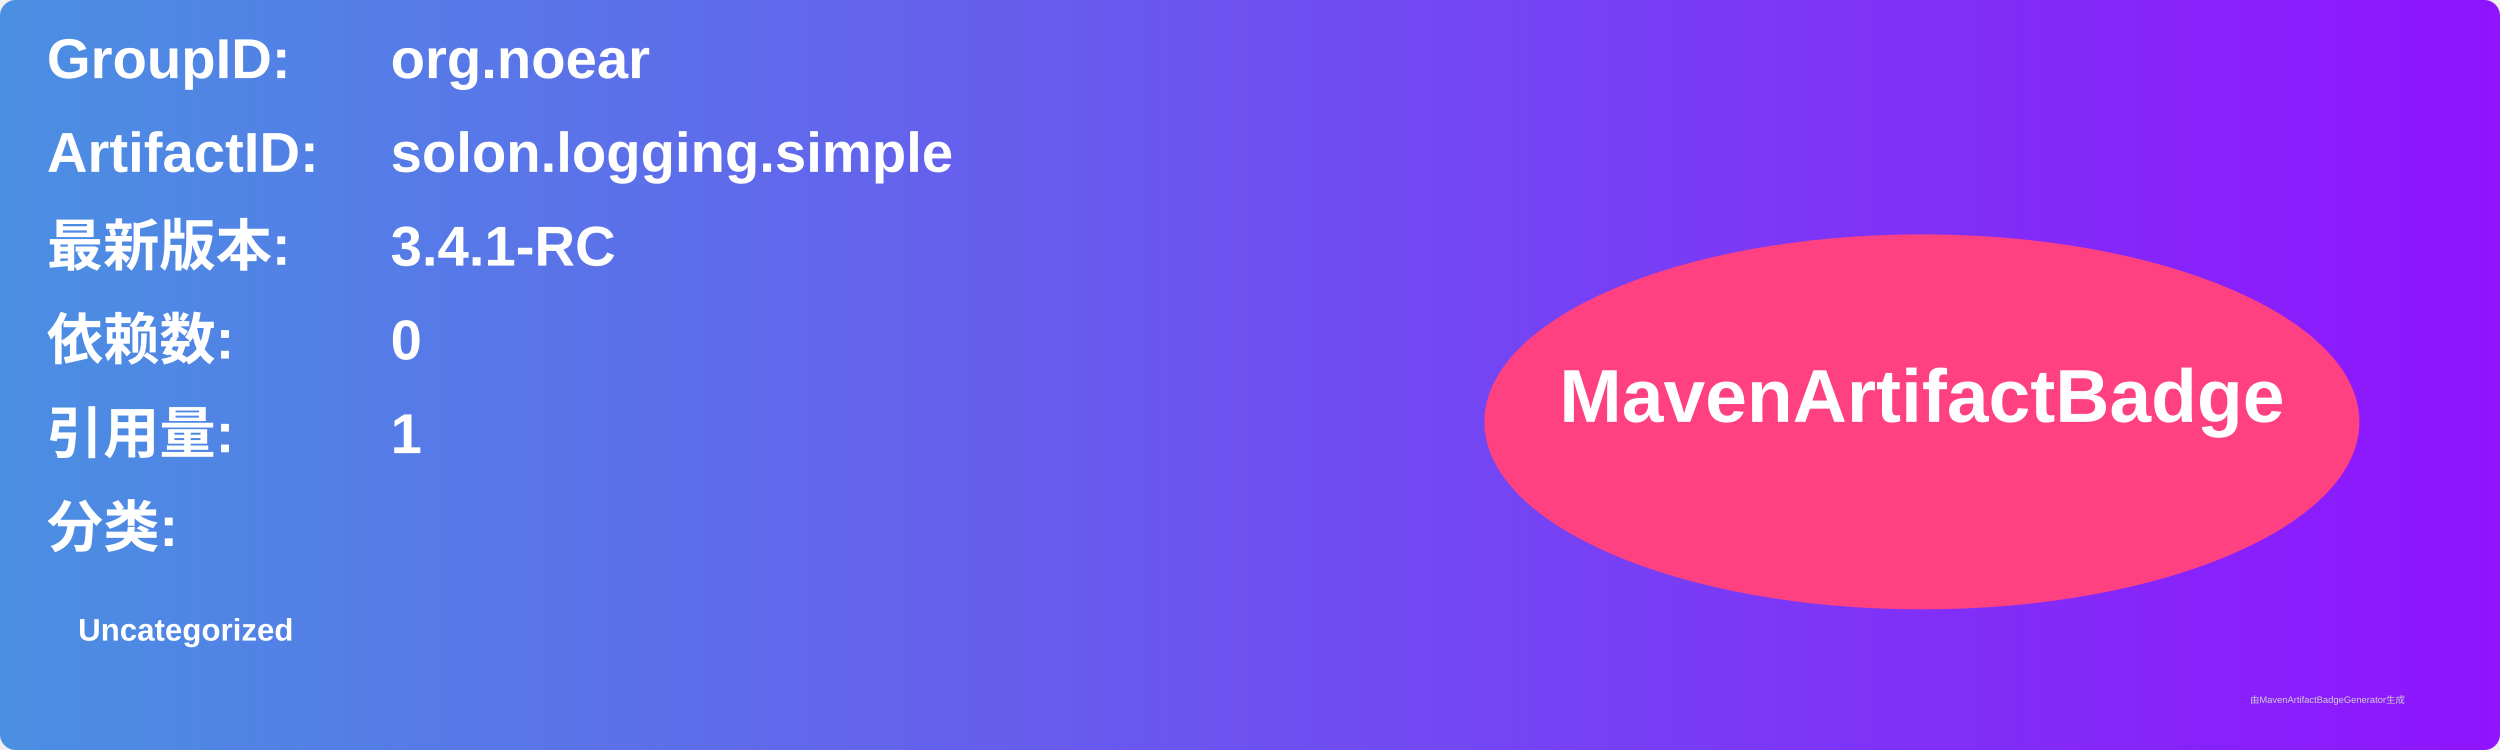
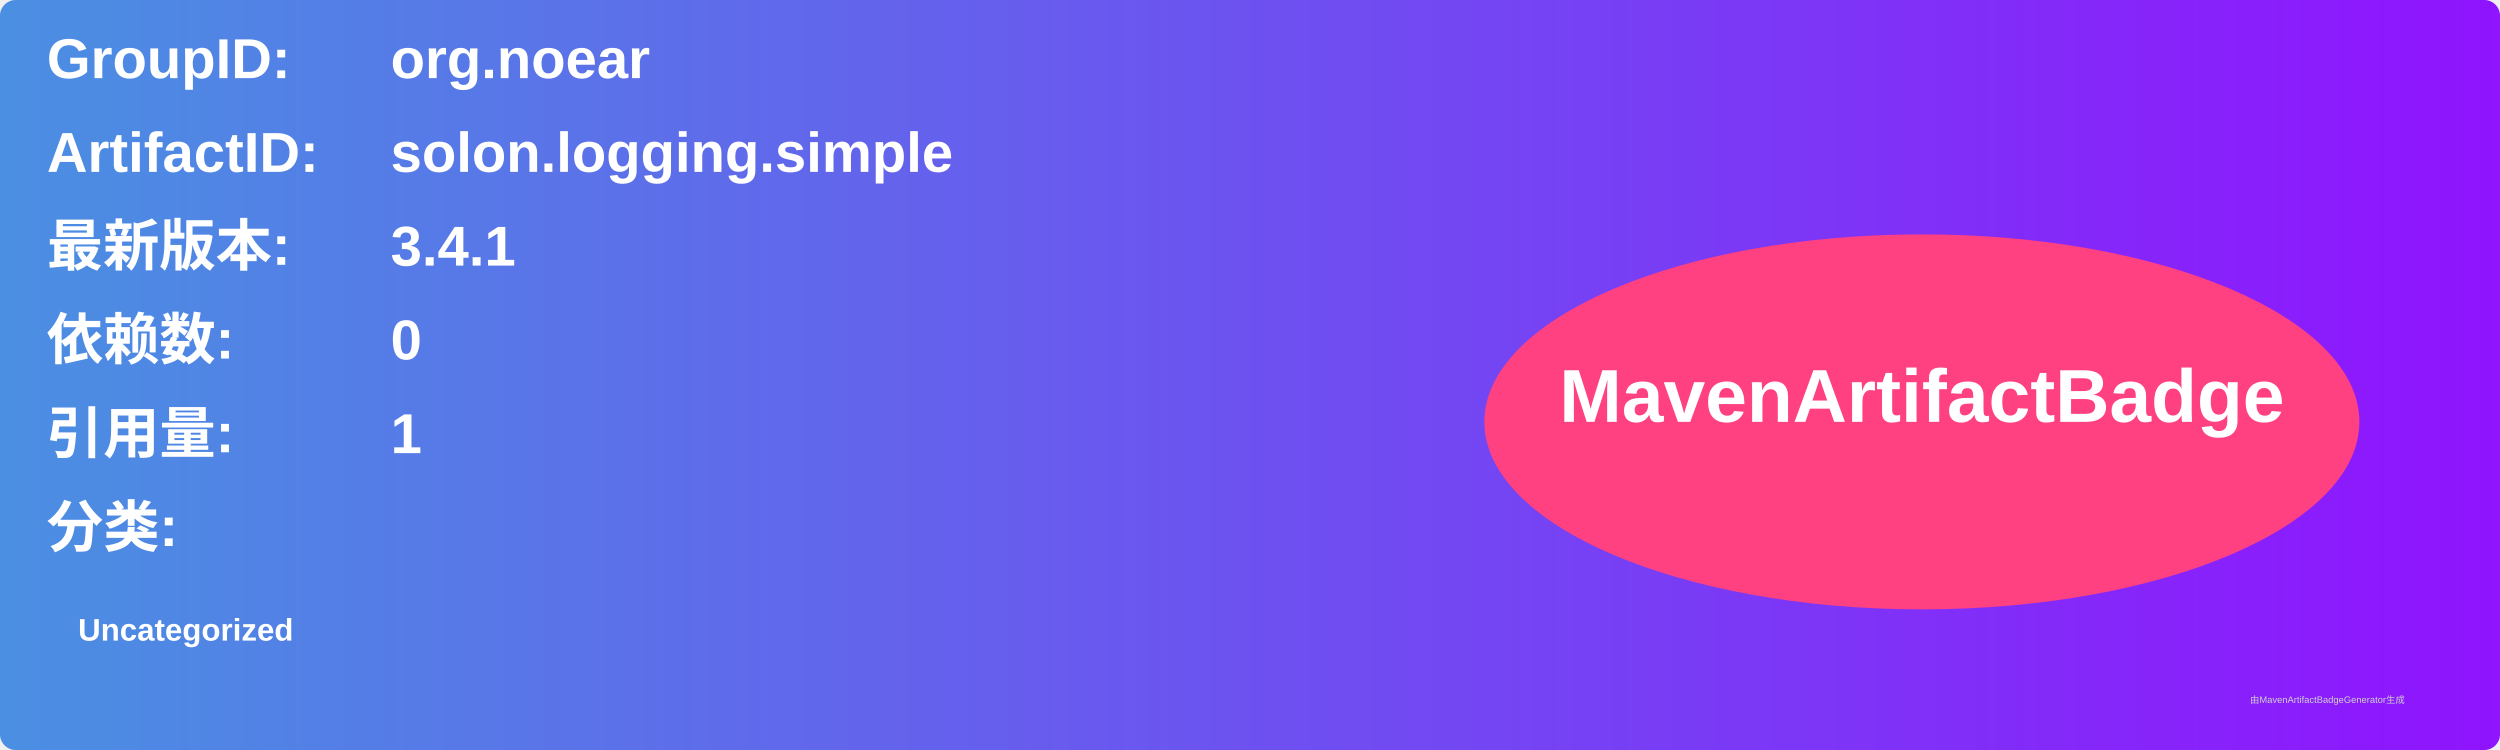
<svg xmlns="http://www.w3.org/2000/svg" width="800" height="240" viewBox="0 0 800 240">
  <linearGradient id="grad" x1="0%" y1="0%" x2="100%" y2="0%">
    <stop offset="0%" stop-color="#4a90e2" />
    <stop offset="100%" stop-color="#9013fe" />
  </linearGradient>
  <rect width="100%" height="100%" rx="5" ry="5" fill="url(#grad)" />
  <g transform="translate(15, 15)">
    <text x="0" y="10" font-family="Arial" font-size="18" fill="white" font-weight="bold" width="260">GroupID:</text>
    <text x="110" y="10" font-family="Arial" font-size="18" fill="white" font-weight="bold" width="460">org.noear</text>
    <text x="0" y="40" font-family="Arial" font-size="18" fill="white" font-weight="bold" width="260">ArtifactID:</text>
    <text x="110" y="40" font-family="Arial" font-size="18" fill="white" font-weight="bold" width="460">solon.logging.simple</text>
    <text x="0" y="70" font-family="Arial" font-size="18" fill="white" font-weight="bold">最新版本:</text>
    <text x="110" y="70" font-family="Arial" font-size="18" fill="white" font-weight="bold">
-       <tspan font-weight="bold">3.4.1-RC</tspan>
+       <tspan font-weight="bold">3.4.1</tspan>
    </text>
    <text x="0" y="100" font-family="Arial" font-size="18" fill="white" font-weight="bold">依赖数: </text>
    <text x="110" y="100" font-family="Arial" font-size="18" fill="white">
      <tspan font-weight="bold">0</tspan>
    </text>
    <text x="0" y="130" font-family="Arial" font-size="18" fill="white" font-weight="bold">引用量: </text>
    <text x="110" y="130" font-family="Arial" font-size="18" fill="white">
      <tspan font-weight="bold">1</tspan>
    </text>
    <text x="0" y="160" font-family="Arial" font-size="18" fill="white" font-weight="bold">分类:</text>
    <text x="10" y="190" font-family="Arial" font-size="10" fill="white">
      <tspan font-weight="bold">Uncategorized</tspan>
    </text>
    <ellipse cx="600" cy="120" rx="140" ry="60" fill="#ff4081" />
    <text x="600" y="120" text-anchor="middle" font-family="Arial" font-size="24" fill="white" font-weight="bold">MavenArtifactBadge</text>
  </g>
  <text x="720" y="225" font-family="Arial" font-size="3" fill="#d0d0d0">由MavenArtifactBadgeGenerator生成</text>
</svg>
